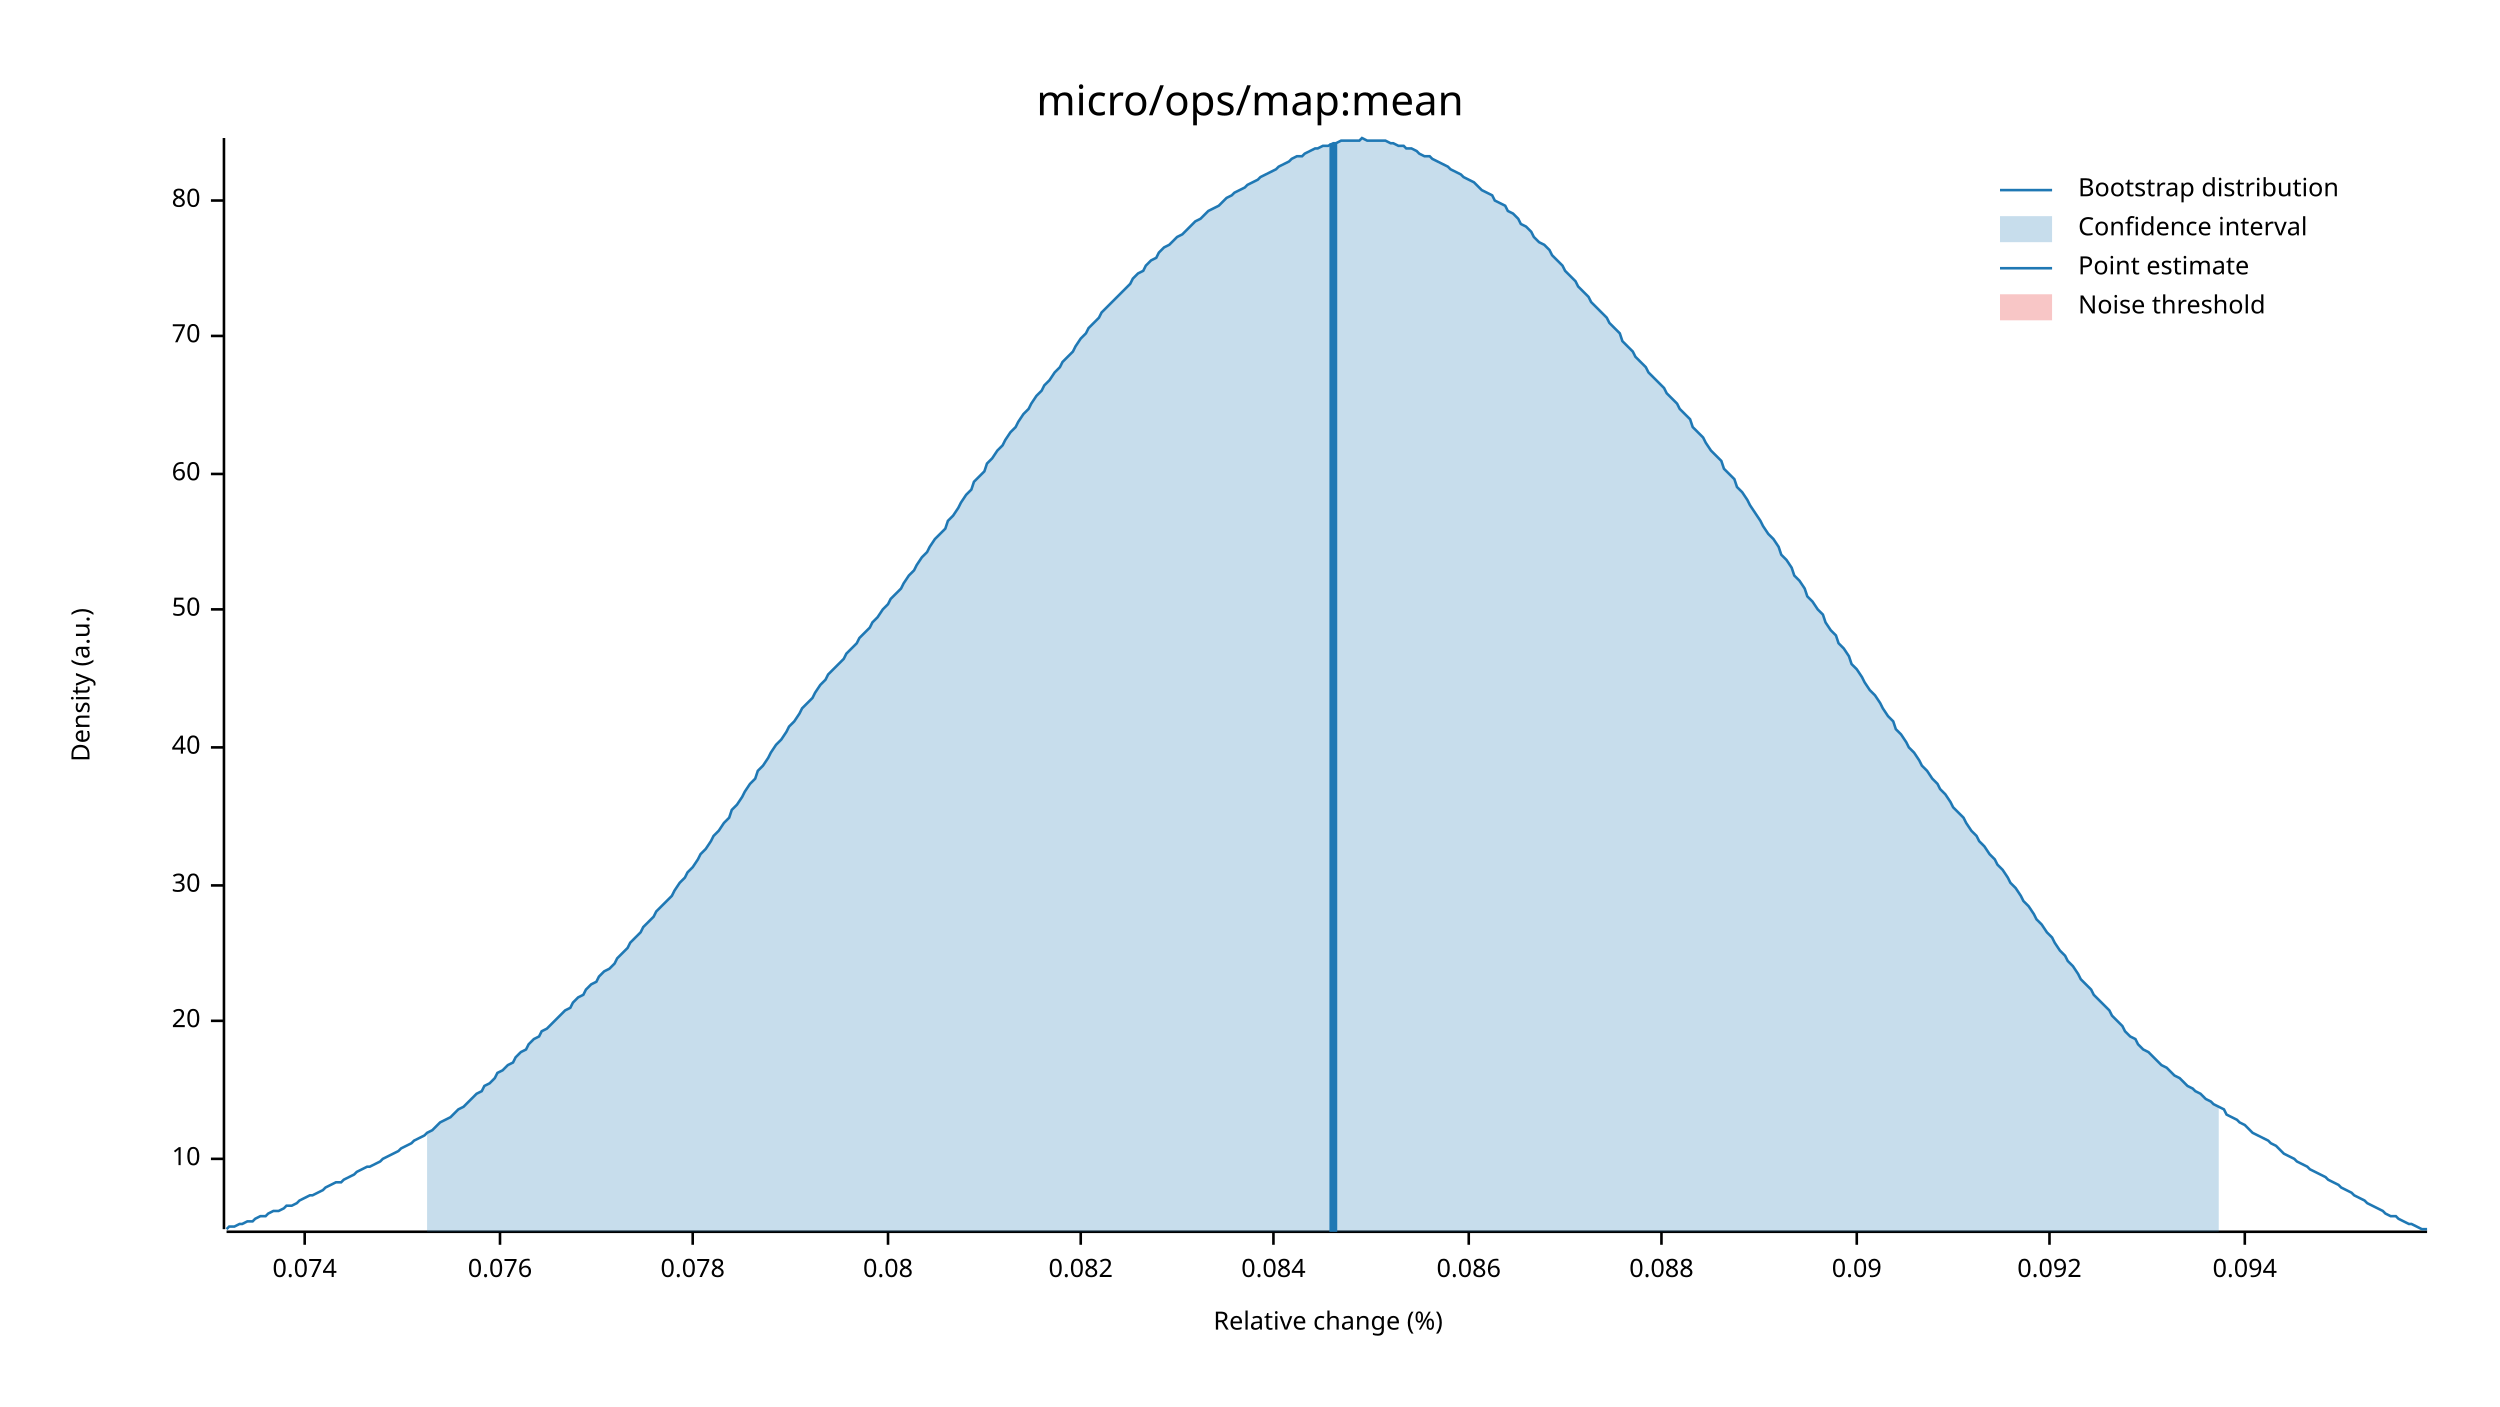
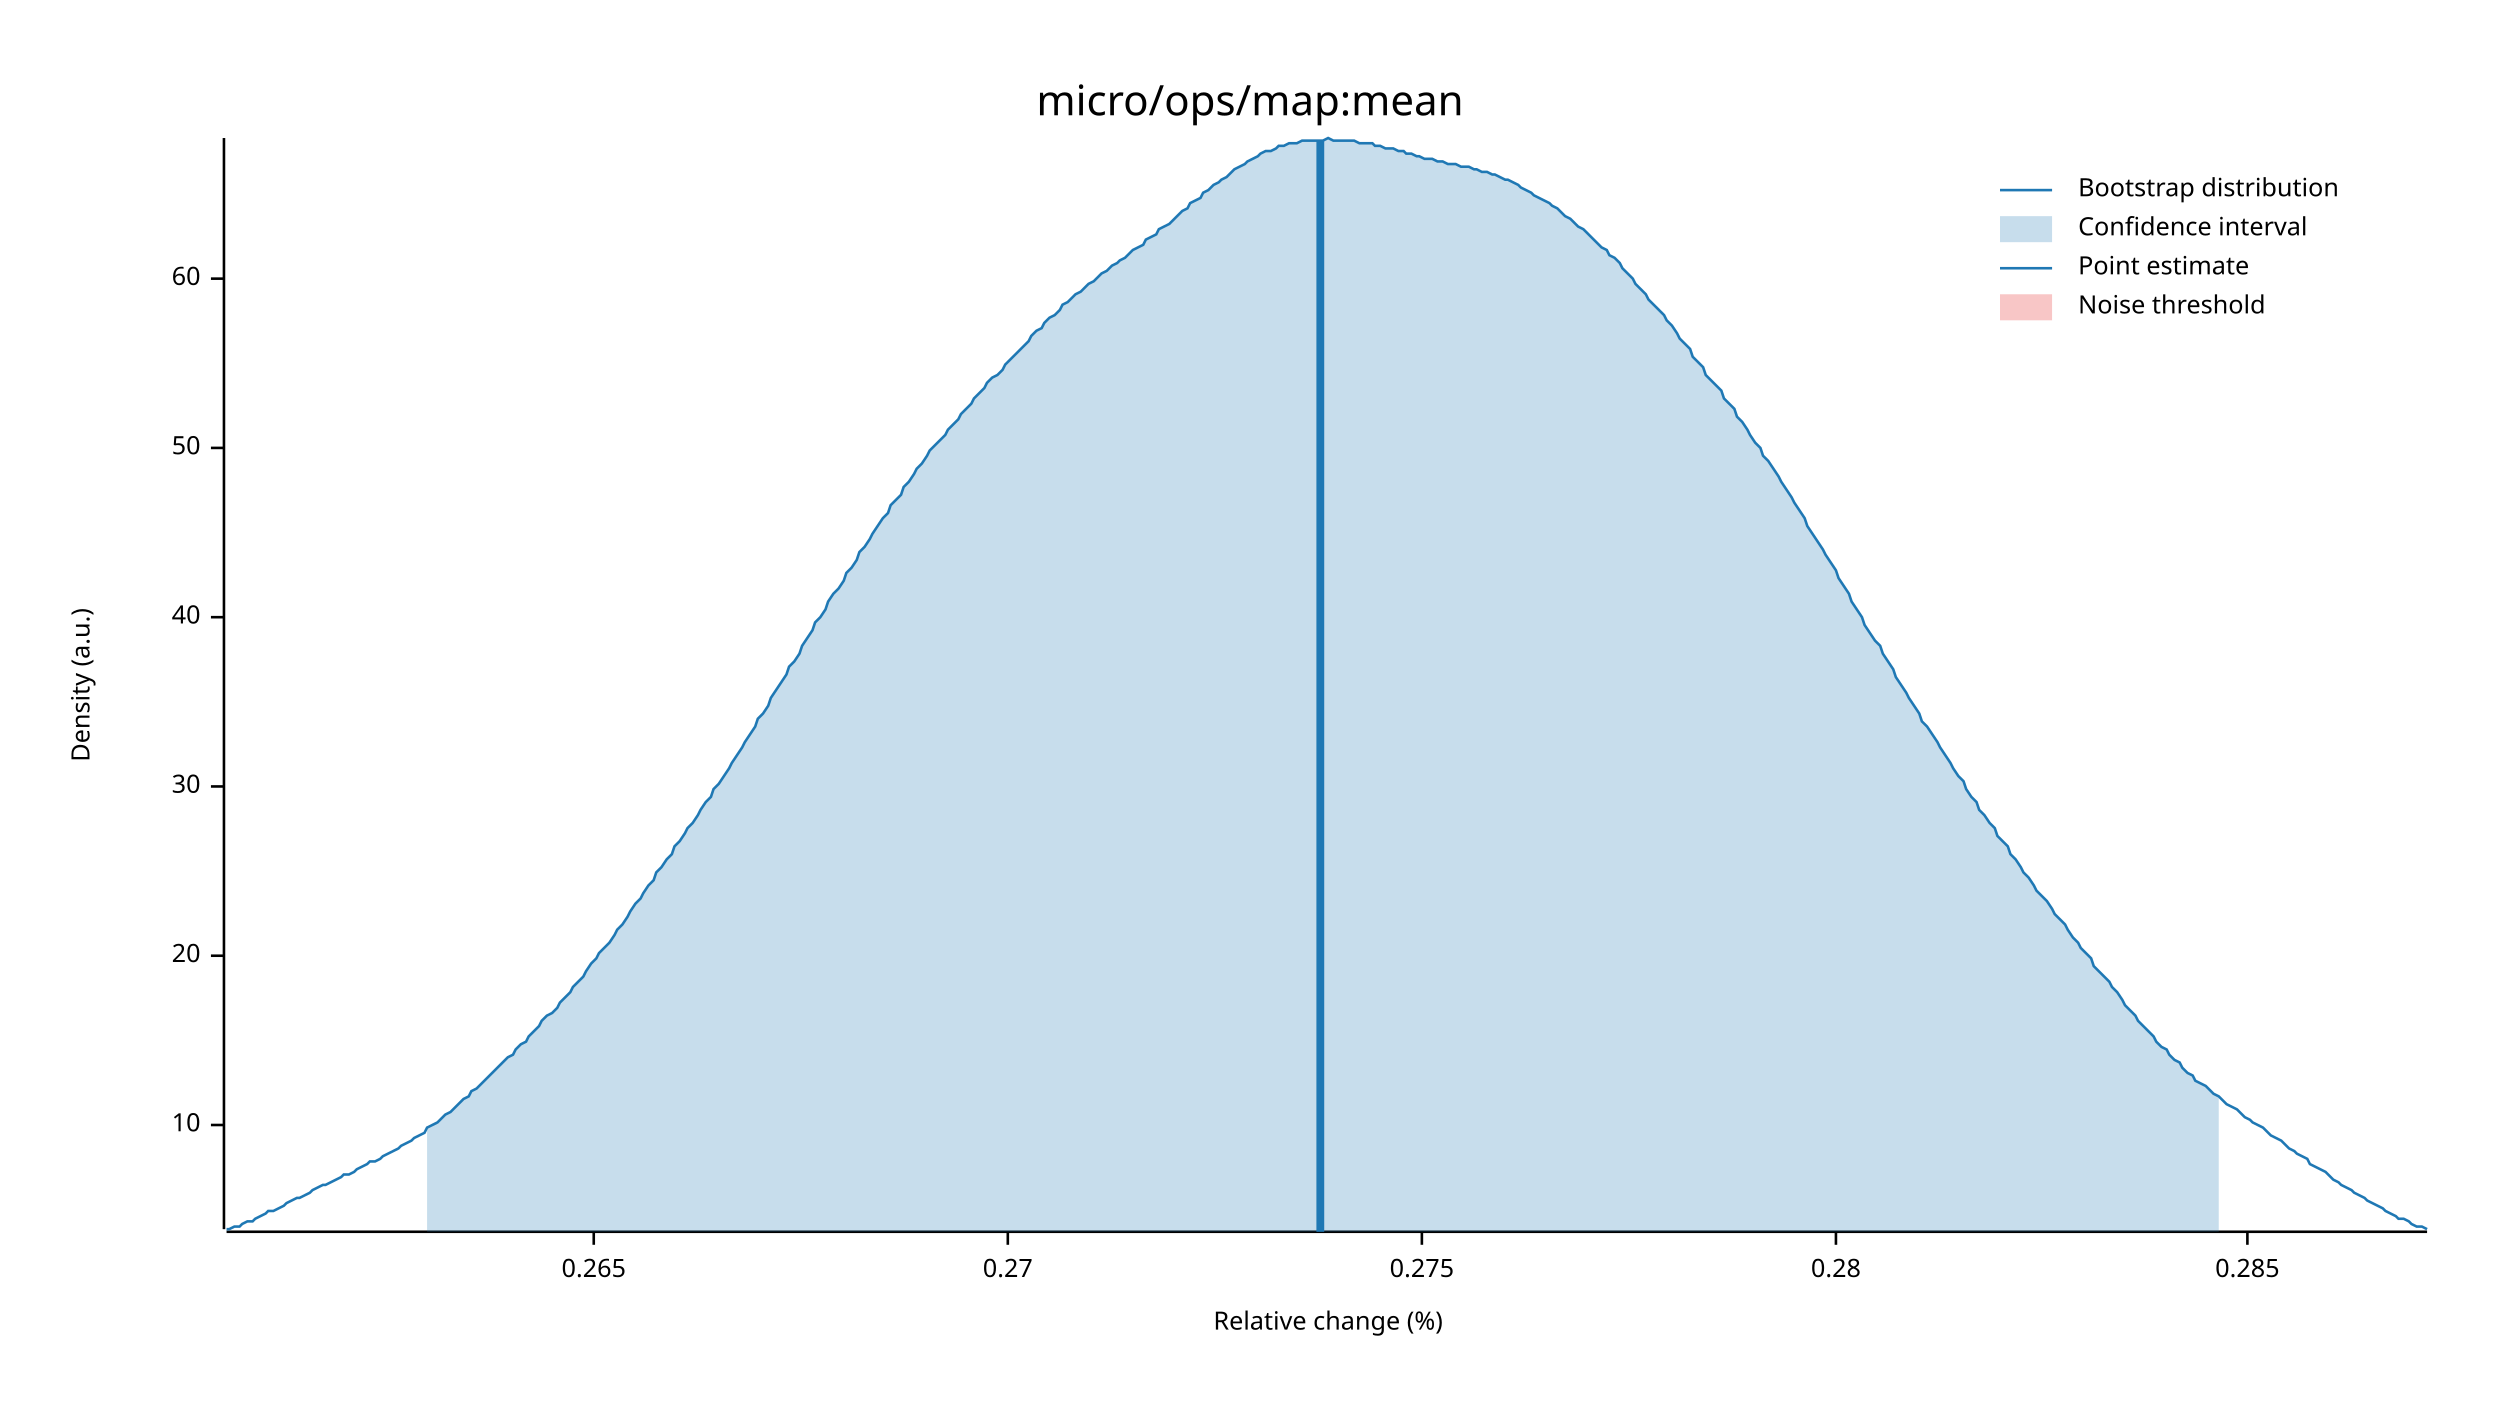
<svg xmlns="http://www.w3.org/2000/svg" width="960" height="540" viewBox="0 0 960 540">
  <text x="480" y="32" dy="0.76em" text-anchor="middle" font-family="sans-serif" font-size="16.129" opacity="1" fill="#000000">
micro/ops/map:mean
</text>
  <text x="27" y="263" dy="0.76em" text-anchor="middle" font-family="sans-serif" font-size="9.677" opacity="1" fill="#000000" transform="rotate(270, 27, 263)">
Density (a.u.)
</text>
  <text x="510" y="513" dy="-0.5ex" text-anchor="middle" font-family="sans-serif" font-size="9.677" opacity="1" fill="#000000">
Relative change (%)
</text>
  <polyline fill="none" opacity="1" stroke="#000000" stroke-width="1" points="86,53 86,472 " />
-   <text x="77" y="445" dy="0.5ex" text-anchor="end" font-family="sans-serif" font-size="9.677" opacity="1" fill="#000000">
+   <text x="77" y="432" dy="0.5ex" text-anchor="end" font-family="sans-serif" font-size="9.677" opacity="1" fill="#000000">
10
</text>
-   <polyline fill="none" opacity="1" stroke="#000000" stroke-width="1" points="81,445 86,445 " />
-   <text x="77" y="392" dy="0.5ex" text-anchor="end" font-family="sans-serif" font-size="9.677" opacity="1" fill="#000000">
+   <polyline fill="none" opacity="1" stroke="#000000" stroke-width="1" points="81,432 86,432 " />
+   <text x="77" y="367" dy="0.5ex" text-anchor="end" font-family="sans-serif" font-size="9.677" opacity="1" fill="#000000">
20
</text>
-   <polyline fill="none" opacity="1" stroke="#000000" stroke-width="1" points="81,392 86,392 " />
-   <text x="77" y="340" dy="0.5ex" text-anchor="end" font-family="sans-serif" font-size="9.677" opacity="1" fill="#000000">
+   <polyline fill="none" opacity="1" stroke="#000000" stroke-width="1" points="81,367 86,367 " />
+   <text x="77" y="302" dy="0.5ex" text-anchor="end" font-family="sans-serif" font-size="9.677" opacity="1" fill="#000000">
30
</text>
-   <polyline fill="none" opacity="1" stroke="#000000" stroke-width="1" points="81,340 86,340 " />
-   <text x="77" y="287" dy="0.5ex" text-anchor="end" font-family="sans-serif" font-size="9.677" opacity="1" fill="#000000">
+   <polyline fill="none" opacity="1" stroke="#000000" stroke-width="1" points="81,302 86,302 " />
+   <text x="77" y="237" dy="0.5ex" text-anchor="end" font-family="sans-serif" font-size="9.677" opacity="1" fill="#000000">
40
</text>
-   <polyline fill="none" opacity="1" stroke="#000000" stroke-width="1" points="81,287 86,287 " />
-   <text x="77" y="234" dy="0.5ex" text-anchor="end" font-family="sans-serif" font-size="9.677" opacity="1" fill="#000000">
+   <polyline fill="none" opacity="1" stroke="#000000" stroke-width="1" points="81,237 86,237 " />
+   <text x="77" y="172" dy="0.5ex" text-anchor="end" font-family="sans-serif" font-size="9.677" opacity="1" fill="#000000">
50
</text>
-   <polyline fill="none" opacity="1" stroke="#000000" stroke-width="1" points="81,234 86,234 " />
-   <text x="77" y="182" dy="0.5ex" text-anchor="end" font-family="sans-serif" font-size="9.677" opacity="1" fill="#000000">
+   <polyline fill="none" opacity="1" stroke="#000000" stroke-width="1" points="81,172 86,172 " />
+   <text x="77" y="107" dy="0.5ex" text-anchor="end" font-family="sans-serif" font-size="9.677" opacity="1" fill="#000000">
60
</text>
-   <polyline fill="none" opacity="1" stroke="#000000" stroke-width="1" points="81,182 86,182 " />
-   <text x="77" y="129" dy="0.5ex" text-anchor="end" font-family="sans-serif" font-size="9.677" opacity="1" fill="#000000">
- 70
+   <polyline fill="none" opacity="1" stroke="#000000" stroke-width="1" points="81,107 86,107 " />
+   <polyline fill="none" opacity="1" stroke="#000000" stroke-width="1" points="87,473 932,473 " />
+   <text x="228" y="483" dy="0.76em" text-anchor="middle" font-family="sans-serif" font-size="9.677" opacity="1" fill="#000000">
+ 0.265
</text>
-   <polyline fill="none" opacity="1" stroke="#000000" stroke-width="1" points="81,129 86,129 " />
-   <text x="77" y="77" dy="0.5ex" text-anchor="end" font-family="sans-serif" font-size="9.677" opacity="1" fill="#000000">
- 80
+   <polyline fill="none" opacity="1" stroke="#000000" stroke-width="1" points="228,473 228,478 " />
+   <text x="387" y="483" dy="0.76em" text-anchor="middle" font-family="sans-serif" font-size="9.677" opacity="1" fill="#000000">
+ 0.27
</text>
-   <polyline fill="none" opacity="1" stroke="#000000" stroke-width="1" points="81,77 86,77 " />
-   <polyline fill="none" opacity="1" stroke="#000000" stroke-width="1" points="87,473 932,473 " />
-   <text x="117" y="483" dy="0.76em" text-anchor="middle" font-family="sans-serif" font-size="9.677" opacity="1" fill="#000000">
- 0.074
+   <polyline fill="none" opacity="1" stroke="#000000" stroke-width="1" points="387,473 387,478 " />
+   <text x="546" y="483" dy="0.76em" text-anchor="middle" font-family="sans-serif" font-size="9.677" opacity="1" fill="#000000">
+ 0.275
</text>
-   <polyline fill="none" opacity="1" stroke="#000000" stroke-width="1" points="117,473 117,478 " />
-   <text x="192" y="483" dy="0.76em" text-anchor="middle" font-family="sans-serif" font-size="9.677" opacity="1" fill="#000000">
- 0.076
+   <polyline fill="none" opacity="1" stroke="#000000" stroke-width="1" points="546,473 546,478 " />
+   <text x="705" y="483" dy="0.76em" text-anchor="middle" font-family="sans-serif" font-size="9.677" opacity="1" fill="#000000">
+ 0.28
</text>
-   <polyline fill="none" opacity="1" stroke="#000000" stroke-width="1" points="192,473 192,478 " />
-   <text x="266" y="483" dy="0.76em" text-anchor="middle" font-family="sans-serif" font-size="9.677" opacity="1" fill="#000000">
- 0.078
+   <polyline fill="none" opacity="1" stroke="#000000" stroke-width="1" points="705,473 705,478 " />
+   <text x="863" y="483" dy="0.76em" text-anchor="middle" font-family="sans-serif" font-size="9.677" opacity="1" fill="#000000">
+ 0.285
</text>
-   <polyline fill="none" opacity="1" stroke="#000000" stroke-width="1" points="266,473 266,478 " />
-   <text x="341" y="483" dy="0.76em" text-anchor="middle" font-family="sans-serif" font-size="9.677" opacity="1" fill="#000000">
- 0.08
- </text>
-   <polyline fill="none" opacity="1" stroke="#000000" stroke-width="1" points="341,473 341,478 " />
-   <text x="415" y="483" dy="0.76em" text-anchor="middle" font-family="sans-serif" font-size="9.677" opacity="1" fill="#000000">
- 0.082
- </text>
-   <polyline fill="none" opacity="1" stroke="#000000" stroke-width="1" points="415,473 415,478 " />
-   <text x="489" y="483" dy="0.76em" text-anchor="middle" font-family="sans-serif" font-size="9.677" opacity="1" fill="#000000">
- 0.084
- </text>
-   <polyline fill="none" opacity="1" stroke="#000000" stroke-width="1" points="489,473 489,478 " />
-   <text x="564" y="483" dy="0.76em" text-anchor="middle" font-family="sans-serif" font-size="9.677" opacity="1" fill="#000000">
- 0.086
- </text>
-   <polyline fill="none" opacity="1" stroke="#000000" stroke-width="1" points="564,473 564,478 " />
-   <text x="638" y="483" dy="0.76em" text-anchor="middle" font-family="sans-serif" font-size="9.677" opacity="1" fill="#000000">
- 0.088
- </text>
-   <polyline fill="none" opacity="1" stroke="#000000" stroke-width="1" points="638,473 638,478 " />
-   <text x="713" y="483" dy="0.76em" text-anchor="middle" font-family="sans-serif" font-size="9.677" opacity="1" fill="#000000">
- 0.09
- </text>
-   <polyline fill="none" opacity="1" stroke="#000000" stroke-width="1" points="713,473 713,478 " />
-   <text x="787" y="483" dy="0.76em" text-anchor="middle" font-family="sans-serif" font-size="9.677" opacity="1" fill="#000000">
- 0.092
- </text>
-   <polyline fill="none" opacity="1" stroke="#000000" stroke-width="1" points="787,473 787,478 " />
-   <text x="862" y="483" dy="0.76em" text-anchor="middle" font-family="sans-serif" font-size="9.677" opacity="1" fill="#000000">
- 0.094
- </text>
-   <polyline fill="none" opacity="1" stroke="#000000" stroke-width="1" points="862,473 862,478 " />
-   <polyline fill="none" opacity="1" stroke="#1F78B4" stroke-width="1" points="87,472 88,471 90,471 92,470 93,470 95,469 97,469 98,468 100,467 102,467 103,466 105,465 107,465 109,464 110,463 112,463 114,462 115,461 117,460 119,459 120,459 122,458 124,457 125,456 127,455 129,454 131,454 132,453 134,452 136,451 137,450 139,449 141,448 142,448 144,447 146,446 147,445 149,444 151,443 153,442 154,441 156,440 158,439 159,438 161,437 163,436 164,435 166,434 168,432 169,431 171,430 173,429 175,427 176,426 178,425 180,423 181,422 183,420 185,419 186,417 188,416 190,414 191,412 193,411 195,409 197,408 198,406 200,404 202,403 203,401 205,399 207,398 208,396 210,395 212,393 214,391 215,390 217,388 219,387 220,385 222,383 224,382 225,380 227,378 229,377 230,375 232,373 234,372 236,370 237,368 239,366 241,364 242,362 244,360 246,358 247,356 249,354 251,352 252,350 254,348 256,346 258,344 259,342 261,339 263,337 264,335 266,333 268,330 269,328 271,326 273,323 274,321 276,319 278,316 280,314 281,311 283,309 285,306 286,304 288,301 290,299 291,296 293,294 295,291 296,289 298,286 300,284 302,281 303,279 305,277 307,274 308,272 310,270 312,268 313,266 315,263 317,261 318,259 320,257 322,255 324,253 325,251 327,249 329,247 330,245 332,243 334,241 335,239 337,237 339,234 341,232 342,230 344,228 346,226 347,224 349,221 351,219 352,217 354,214 356,212 357,210 359,207 361,205 363,203 364,200 366,198 368,195 369,193 371,190 373,188 374,185 376,183 378,181 379,178 381,176 383,173 385,171 386,169 388,166 390,164 391,162 393,159 395,157 396,155 398,152 400,150 401,148 403,146 405,143 407,141 408,139 410,137 412,135 413,133 415,130 417,128 418,126 420,124 422,122 423,120 425,118 427,116 429,114 430,113 432,111 434,109 435,107 437,105 439,104 440,102 442,100 444,99 445,97 447,95 449,94 451,92 452,91 454,90 456,88 457,87 459,85 461,84 462,83 464,81 466,80 468,79 469,78 471,76 473,75 474,74 476,73 478,72 479,71 481,70 483,69 484,68 486,67 488,66 490,65 491,64 493,63 495,62 496,61 498,60 500,60 501,59 503,58 505,57 506,57 508,56 510,56 512,55 513,55 515,54 517,54 518,54 520,54 522,54 523,53 525,54 527,54 528,54 530,54 532,54 534,55 535,55 537,56 539,56 540,57 542,57 544,58 545,59 547,60 549,60 550,61 552,62 554,63 556,64 557,65 559,66 561,67 562,68 564,69 566,70 567,71 569,73 571,74 573,75 574,77 576,78 578,79 579,81 581,82 583,84 584,86 586,87 588,89 589,91 591,93 593,94 595,96 596,98 598,100 600,102 601,104 603,106 605,108 606,110 608,112 610,114 611,116 613,118 615,120 617,122 618,124 620,126 622,128 623,131 625,133 627,135 628,137 630,139 632,141 633,143 635,145 637,147 639,149 640,151 642,153 644,155 645,157 647,159 649,161 650,164 652,166 654,168 655,170 657,173 659,175 661,177 662,180 664,182 666,184 667,187 669,189 671,192 672,194 674,197 676,200 677,202 679,205 681,207 683,210 684,213 686,215 688,218 689,221 691,223 693,226 694,229 696,231 698,234 700,236 701,239 703,242 705,244 706,247 708,249 710,252 711,255 713,257 715,260 716,262 718,265 720,267 722,270 723,272 725,275 727,277 728,280 730,282 732,285 733,287 735,289 737,292 738,294 740,296 742,299 744,301 745,303 747,305 749,308 750,310 752,312 754,314 755,316 757,319 759,321 760,323 762,325 764,328 766,330 767,332 769,334 771,337 772,339 774,341 776,344 777,346 779,348 781,351 782,353 784,355 786,358 788,360 789,362 791,365 793,367 794,369 796,371 798,374 799,376 801,378 803,380 804,382 806,384 808,386 810,388 811,390 813,392 815,394 816,396 818,398 820,399 821,401 823,403 825,404 827,406 828,407 830,409 832,410 833,411 835,413 837,414 838,415 840,417 842,418 843,419 845,420 847,422 849,423 850,424 852,425 854,426 855,428 857,429 859,430 860,431 862,432 864,434 865,435 867,436 869,437 871,438 872,439 874,440 876,442 877,443 879,444 881,445 882,446 884,447 886,448 887,449 889,450 891,451 893,452 894,453 896,454 898,455 899,456 901,457 903,458 904,459 906,460 908,461 909,462 911,463 913,464 915,465 916,466 918,467 920,467 921,468 923,469 925,470 926,470 928,471 930,472 932,472 " />
-   <polygon opacity="0.25" fill="#1F78B4" points="164,435 166,434 168,432 169,431 171,430 173,429 175,427 176,426 178,425 180,423 181,422 183,420 185,419 186,417 188,416 190,414 191,412 193,411 195,409 197,408 198,406 200,404 202,403 203,401 205,399 207,398 208,396 210,395 212,393 214,391 215,390 217,388 219,387 220,385 222,383 224,382 225,380 227,378 229,377 230,375 232,373 234,372 236,370 237,368 239,366 241,364 242,362 244,360 246,358 247,356 249,354 251,352 252,350 254,348 256,346 258,344 259,342 261,339 263,337 264,335 266,333 268,330 269,328 271,326 273,323 274,321 276,319 278,316 280,314 281,311 283,309 285,306 286,304 288,301 290,299 291,296 293,294 295,291 296,289 298,286 300,284 302,281 303,279 305,277 307,274 308,272 310,270 312,268 313,266 315,263 317,261 318,259 320,257 322,255 324,253 325,251 327,249 329,247 330,245 332,243 334,241 335,239 337,237 339,234 341,232 342,230 344,228 346,226 347,224 349,221 351,219 352,217 354,214 356,212 357,210 359,207 361,205 363,203 364,200 366,198 368,195 369,193 371,190 373,188 374,185 376,183 378,181 379,178 381,176 383,173 385,171 386,169 388,166 390,164 391,162 393,159 395,157 396,155 398,152 400,150 401,148 403,146 405,143 407,141 408,139 410,137 412,135 413,133 415,130 417,128 418,126 420,124 422,122 423,120 425,118 427,116 429,114 430,113 432,111 434,109 435,107 437,105 439,104 440,102 442,100 444,99 445,97 447,95 449,94 451,92 452,91 454,90 456,88 457,87 459,85 461,84 462,83 464,81 466,80 468,79 469,78 471,76 473,75 474,74 476,73 478,72 479,71 481,70 483,69 484,68 486,67 488,66 490,65 491,64 493,63 495,62 496,61 498,60 500,60 501,59 503,58 505,57 506,57 508,56 510,56 512,55 513,55 515,54 517,54 518,54 520,54 522,54 523,53 525,54 527,54 528,54 530,54 532,54 534,55 535,55 537,56 539,56 540,57 542,57 544,58 545,59 547,60 549,60 550,61 552,62 554,63 556,64 557,65 559,66 561,67 562,68 564,69 566,70 567,71 569,73 571,74 573,75 574,77 576,78 578,79 579,81 581,82 583,84 584,86 586,87 588,89 589,91 591,93 593,94 595,96 596,98 598,100 600,102 601,104 603,106 605,108 606,110 608,112 610,114 611,116 613,118 615,120 617,122 618,124 620,126 622,128 623,131 625,133 627,135 628,137 630,139 632,141 633,143 635,145 637,147 639,149 640,151 642,153 644,155 645,157 647,159 649,161 650,164 652,166 654,168 655,170 657,173 659,175 661,177 662,180 664,182 666,184 667,187 669,189 671,192 672,194 674,197 676,200 677,202 679,205 681,207 683,210 684,213 686,215 688,218 689,221 691,223 693,226 694,229 696,231 698,234 700,236 701,239 703,242 705,244 706,247 708,249 710,252 711,255 713,257 715,260 716,262 718,265 720,267 722,270 723,272 725,275 727,277 728,280 730,282 732,285 733,287 735,289 737,292 738,294 740,296 742,299 744,301 745,303 747,305 749,308 750,310 752,312 754,314 755,316 757,319 759,321 760,323 762,325 764,328 766,330 767,332 769,334 771,337 772,339 774,341 776,344 777,346 779,348 781,351 782,353 784,355 786,358 788,360 789,362 791,365 793,367 794,369 796,371 798,374 799,376 801,378 803,380 804,382 806,384 808,386 810,388 811,390 813,392 815,394 816,396 818,398 820,399 821,401 823,403 825,404 827,406 828,407 830,409 832,410 833,411 835,413 837,414 838,415 840,417 842,418 843,419 845,420 847,422 849,423 850,424 852,425 852,473 164,473 " />
-   <polyline fill="none" opacity="1" stroke="#1F78B4" stroke-width="3" points="512,473 512,55 " />
+   <polyline fill="none" opacity="1" stroke="#000000" stroke-width="1" points="863,473 863,478 " />
+   <polyline fill="none" opacity="1" stroke="#1F78B4" stroke-width="1" points="87,472 88,472 90,471 92,471 93,470 95,469 97,469 98,468 100,467 102,466 103,465 105,465 107,464 109,463 110,462 112,461 114,460 115,460 117,459 119,458 120,457 122,456 124,455 125,455 127,454 129,453 131,452 132,451 134,451 136,450 137,449 139,448 141,447 142,446 144,446 146,445 147,444 149,443 151,442 153,441 154,440 156,439 158,438 159,437 161,436 163,435 164,433 166,432 168,431 169,430 171,428 173,427 175,425 176,424 178,422 180,421 181,419 183,418 185,416 186,415 188,413 190,411 191,410 193,408 195,406 197,405 198,403 200,401 202,400 203,398 205,396 207,394 208,392 210,390 212,389 214,387 215,385 217,383 219,381 220,379 222,377 224,375 225,373 227,370 229,368 230,366 232,364 234,362 236,359 237,357 239,355 241,352 242,350 244,347 246,345 247,343 249,340 251,338 252,335 254,333 256,330 258,328 259,325 261,323 263,320 264,318 266,316 268,313 269,311 271,308 273,306 274,303 276,301 278,298 280,295 281,293 283,290 285,287 286,285 288,282 290,279 291,276 293,274 295,271 296,268 298,265 300,262 302,259 303,256 305,254 307,251 308,248 310,245 312,242 313,239 315,237 317,234 318,231 320,228 322,226 324,223 325,220 327,218 329,215 330,212 332,210 334,207 335,205 337,202 339,199 341,197 342,194 344,192 346,190 347,187 349,185 351,182 352,180 354,178 356,175 357,173 359,171 361,169 363,167 364,165 366,163 368,161 369,159 371,157 373,155 374,153 376,151 378,149 379,147 381,145 383,144 385,142 386,140 388,138 390,136 391,135 393,133 395,131 396,129 398,127 400,126 401,124 403,122 405,121 407,119 408,117 410,116 412,114 413,113 415,112 417,110 418,109 420,108 422,106 423,105 425,104 427,102 429,101 430,100 432,99 434,97 435,96 437,95 439,94 440,92 442,91 444,90 445,88 447,87 449,86 451,84 452,83 454,81 456,80 457,78 459,77 461,76 462,74 464,73 466,71 468,70 469,69 471,68 473,66 474,65 476,64 478,63 479,62 481,61 483,60 484,59 486,58 488,58 490,57 491,56 493,56 495,55 496,55 498,55 500,54 501,54 503,54 505,54 506,54 508,54 510,53 512,54 513,54 515,54 517,54 518,54 520,54 522,55 523,55 525,55 527,55 528,56 530,56 532,57 534,57 535,57 537,58 539,58 540,59 542,59 544,60 545,60 547,61 549,61 550,61 552,62 554,62 556,63 557,63 559,63 561,64 562,64 564,64 566,65 567,65 569,66 571,66 573,67 574,67 576,68 578,69 579,69 581,70 583,71 584,72 586,73 588,74 589,75 591,76 593,77 595,78 596,79 598,80 600,82 601,83 603,84 605,86 606,87 608,88 610,90 611,91 613,93 615,95 617,96 618,98 620,99 622,101 623,103 625,105 627,107 628,109 630,111 632,113 633,115 635,117 637,119 639,121 640,123 642,125 644,128 645,130 647,132 649,134 650,137 652,139 654,141 655,144 657,146 659,148 661,150 662,153 664,155 666,157 667,160 669,162 671,165 672,167 674,170 676,172 677,175 679,177 681,180 683,183 684,185 686,188 688,191 689,193 691,196 693,199 694,202 696,205 698,208 700,211 701,213 703,216 705,219 706,222 708,225 710,228 711,231 713,234 715,237 716,240 718,243 720,246 722,248 723,251 725,254 727,257 728,260 730,263 732,266 733,268 735,271 737,274 738,277 740,279 742,282 744,285 745,287 747,290 749,293 750,295 752,298 754,300 755,303 757,306 759,308 760,311 762,313 764,316 766,318 767,321 769,323 771,325 772,328 774,330 776,333 777,335 779,337 781,340 782,342 784,344 786,346 788,349 789,351 791,353 793,355 794,357 796,360 798,362 799,364 801,366 803,368 804,371 806,373 808,375 810,377 811,379 813,381 815,384 816,386 818,388 820,390 821,392 823,394 825,396 827,398 828,400 830,402 832,403 833,405 835,407 837,408 838,410 840,412 842,413 843,415 845,416 847,417 849,419 850,420 852,421 854,423 855,424 857,425 859,426 860,427 862,429 864,430 865,431 867,432 869,433 871,435 872,436 874,437 876,438 877,439 879,441 881,442 882,443 884,444 886,445 887,447 889,448 891,449 893,450 894,451 896,453 898,454 899,455 901,456 903,457 904,458 906,459 908,460 909,461 911,462 913,463 915,464 916,465 918,466 920,467 921,468 923,468 925,469 926,470 928,471 930,471 932,472 " />
+   <polygon opacity="0.25" fill="#1F78B4" points="164,433 166,432 168,431 169,430 171,428 173,427 175,425 176,424 178,422 180,421 181,419 183,418 185,416 186,415 188,413 190,411 191,410 193,408 195,406 197,405 198,403 200,401 202,400 203,398 205,396 207,394 208,392 210,390 212,389 214,387 215,385 217,383 219,381 220,379 222,377 224,375 225,373 227,370 229,368 230,366 232,364 234,362 236,359 237,357 239,355 241,352 242,350 244,347 246,345 247,343 249,340 251,338 252,335 254,333 256,330 258,328 259,325 261,323 263,320 264,318 266,316 268,313 269,311 271,308 273,306 274,303 276,301 278,298 280,295 281,293 283,290 285,287 286,285 288,282 290,279 291,276 293,274 295,271 296,268 298,265 300,262 302,259 303,256 305,254 307,251 308,248 310,245 312,242 313,239 315,237 317,234 318,231 320,228 322,226 324,223 325,220 327,218 329,215 330,212 332,210 334,207 335,205 337,202 339,199 341,197 342,194 344,192 346,190 347,187 349,185 351,182 352,180 354,178 356,175 357,173 359,171 361,169 363,167 364,165 366,163 368,161 369,159 371,157 373,155 374,153 376,151 378,149 379,147 381,145 383,144 385,142 386,140 388,138 390,136 391,135 393,133 395,131 396,129 398,127 400,126 401,124 403,122 405,121 407,119 408,117 410,116 412,114 413,113 415,112 417,110 418,109 420,108 422,106 423,105 425,104 427,102 429,101 430,100 432,99 434,97 435,96 437,95 439,94 440,92 442,91 444,90 445,88 447,87 449,86 451,84 452,83 454,81 456,80 457,78 459,77 461,76 462,74 464,73 466,71 468,70 469,69 471,68 473,66 474,65 476,64 478,63 479,62 481,61 483,60 484,59 486,58 488,58 490,57 491,56 493,56 495,55 496,55 498,55 500,54 501,54 503,54 505,54 506,54 508,54 510,53 512,54 513,54 515,54 517,54 518,54 520,54 522,55 523,55 525,55 527,55 528,56 530,56 532,57 534,57 535,57 537,58 539,58 540,59 542,59 544,60 545,60 547,61 549,61 550,61 552,62 554,62 556,63 557,63 559,63 561,64 562,64 564,64 566,65 567,65 569,66 571,66 573,67 574,67 576,68 578,69 579,69 581,70 583,71 584,72 586,73 588,74 589,75 591,76 593,77 595,78 596,79 598,80 600,82 601,83 603,84 605,86 606,87 608,88 610,90 611,91 613,93 615,95 617,96 618,98 620,99 622,101 623,103 625,105 627,107 628,109 630,111 632,113 633,115 635,117 637,119 639,121 640,123 642,125 644,128 645,130 647,132 649,134 650,137 652,139 654,141 655,144 657,146 659,148 661,150 662,153 664,155 666,157 667,160 669,162 671,165 672,167 674,170 676,172 677,175 679,177 681,180 683,183 684,185 686,188 688,191 689,193 691,196 693,199 694,202 696,205 698,208 700,211 701,213 703,216 705,219 706,222 708,225 710,228 711,231 713,234 715,237 716,240 718,243 720,246 722,248 723,251 725,254 727,257 728,260 730,263 732,266 733,268 735,271 737,274 738,277 740,279 742,282 744,285 745,287 747,290 749,293 750,295 752,298 754,300 755,303 757,306 759,308 760,311 762,313 764,316 766,318 767,321 769,323 771,325 772,328 774,330 776,333 777,335 779,337 781,340 782,342 784,344 786,346 788,349 789,351 791,353 793,355 794,357 796,360 798,362 799,364 801,366 803,368 804,371 806,373 808,375 810,377 811,379 813,381 815,384 816,386 818,388 820,390 821,392 823,394 825,396 827,398 828,400 830,402 832,403 833,405 835,407 837,408 838,410 840,412 842,413 843,415 845,416 847,417 849,419 850,420 852,421 852,473 164,473 " />
+   <polyline fill="none" opacity="1" stroke="#1F78B4" stroke-width="3" points="507,473 507,54 " />
  <rect x="509" y="53" width="0" height="419" opacity="0.1" fill="#E31A1C" stroke="none" />
  <text x="798" y="68" dy="0.76em" text-anchor="start" font-family="sans-serif" font-size="9.677" opacity="1" fill="#000000">
Bootstrap distribution
</text>
  <text x="798" y="83" dy="0.76em" text-anchor="start" font-family="sans-serif" font-size="9.677" opacity="1" fill="#000000">
Confidence interval
</text>
  <text x="798" y="98" dy="0.76em" text-anchor="start" font-family="sans-serif" font-size="9.677" opacity="1" fill="#000000">
Point estimate
</text>
  <text x="798" y="113" dy="0.76em" text-anchor="start" font-family="sans-serif" font-size="9.677" opacity="1" fill="#000000">
Noise threshold
</text>
  <polyline fill="none" opacity="1" stroke="#1F78B4" stroke-width="1" points="768,73 788,73 " />
  <rect x="768" y="83" width="20" height="10" opacity="0.25" fill="#1F78B4" stroke="none" />
  <polyline fill="none" opacity="1" stroke="#1F78B4" stroke-width="1" points="768,103 788,103 " />
  <rect x="768" y="113" width="20" height="10" opacity="0.25" fill="#E31A1C" stroke="none" />
</svg>
